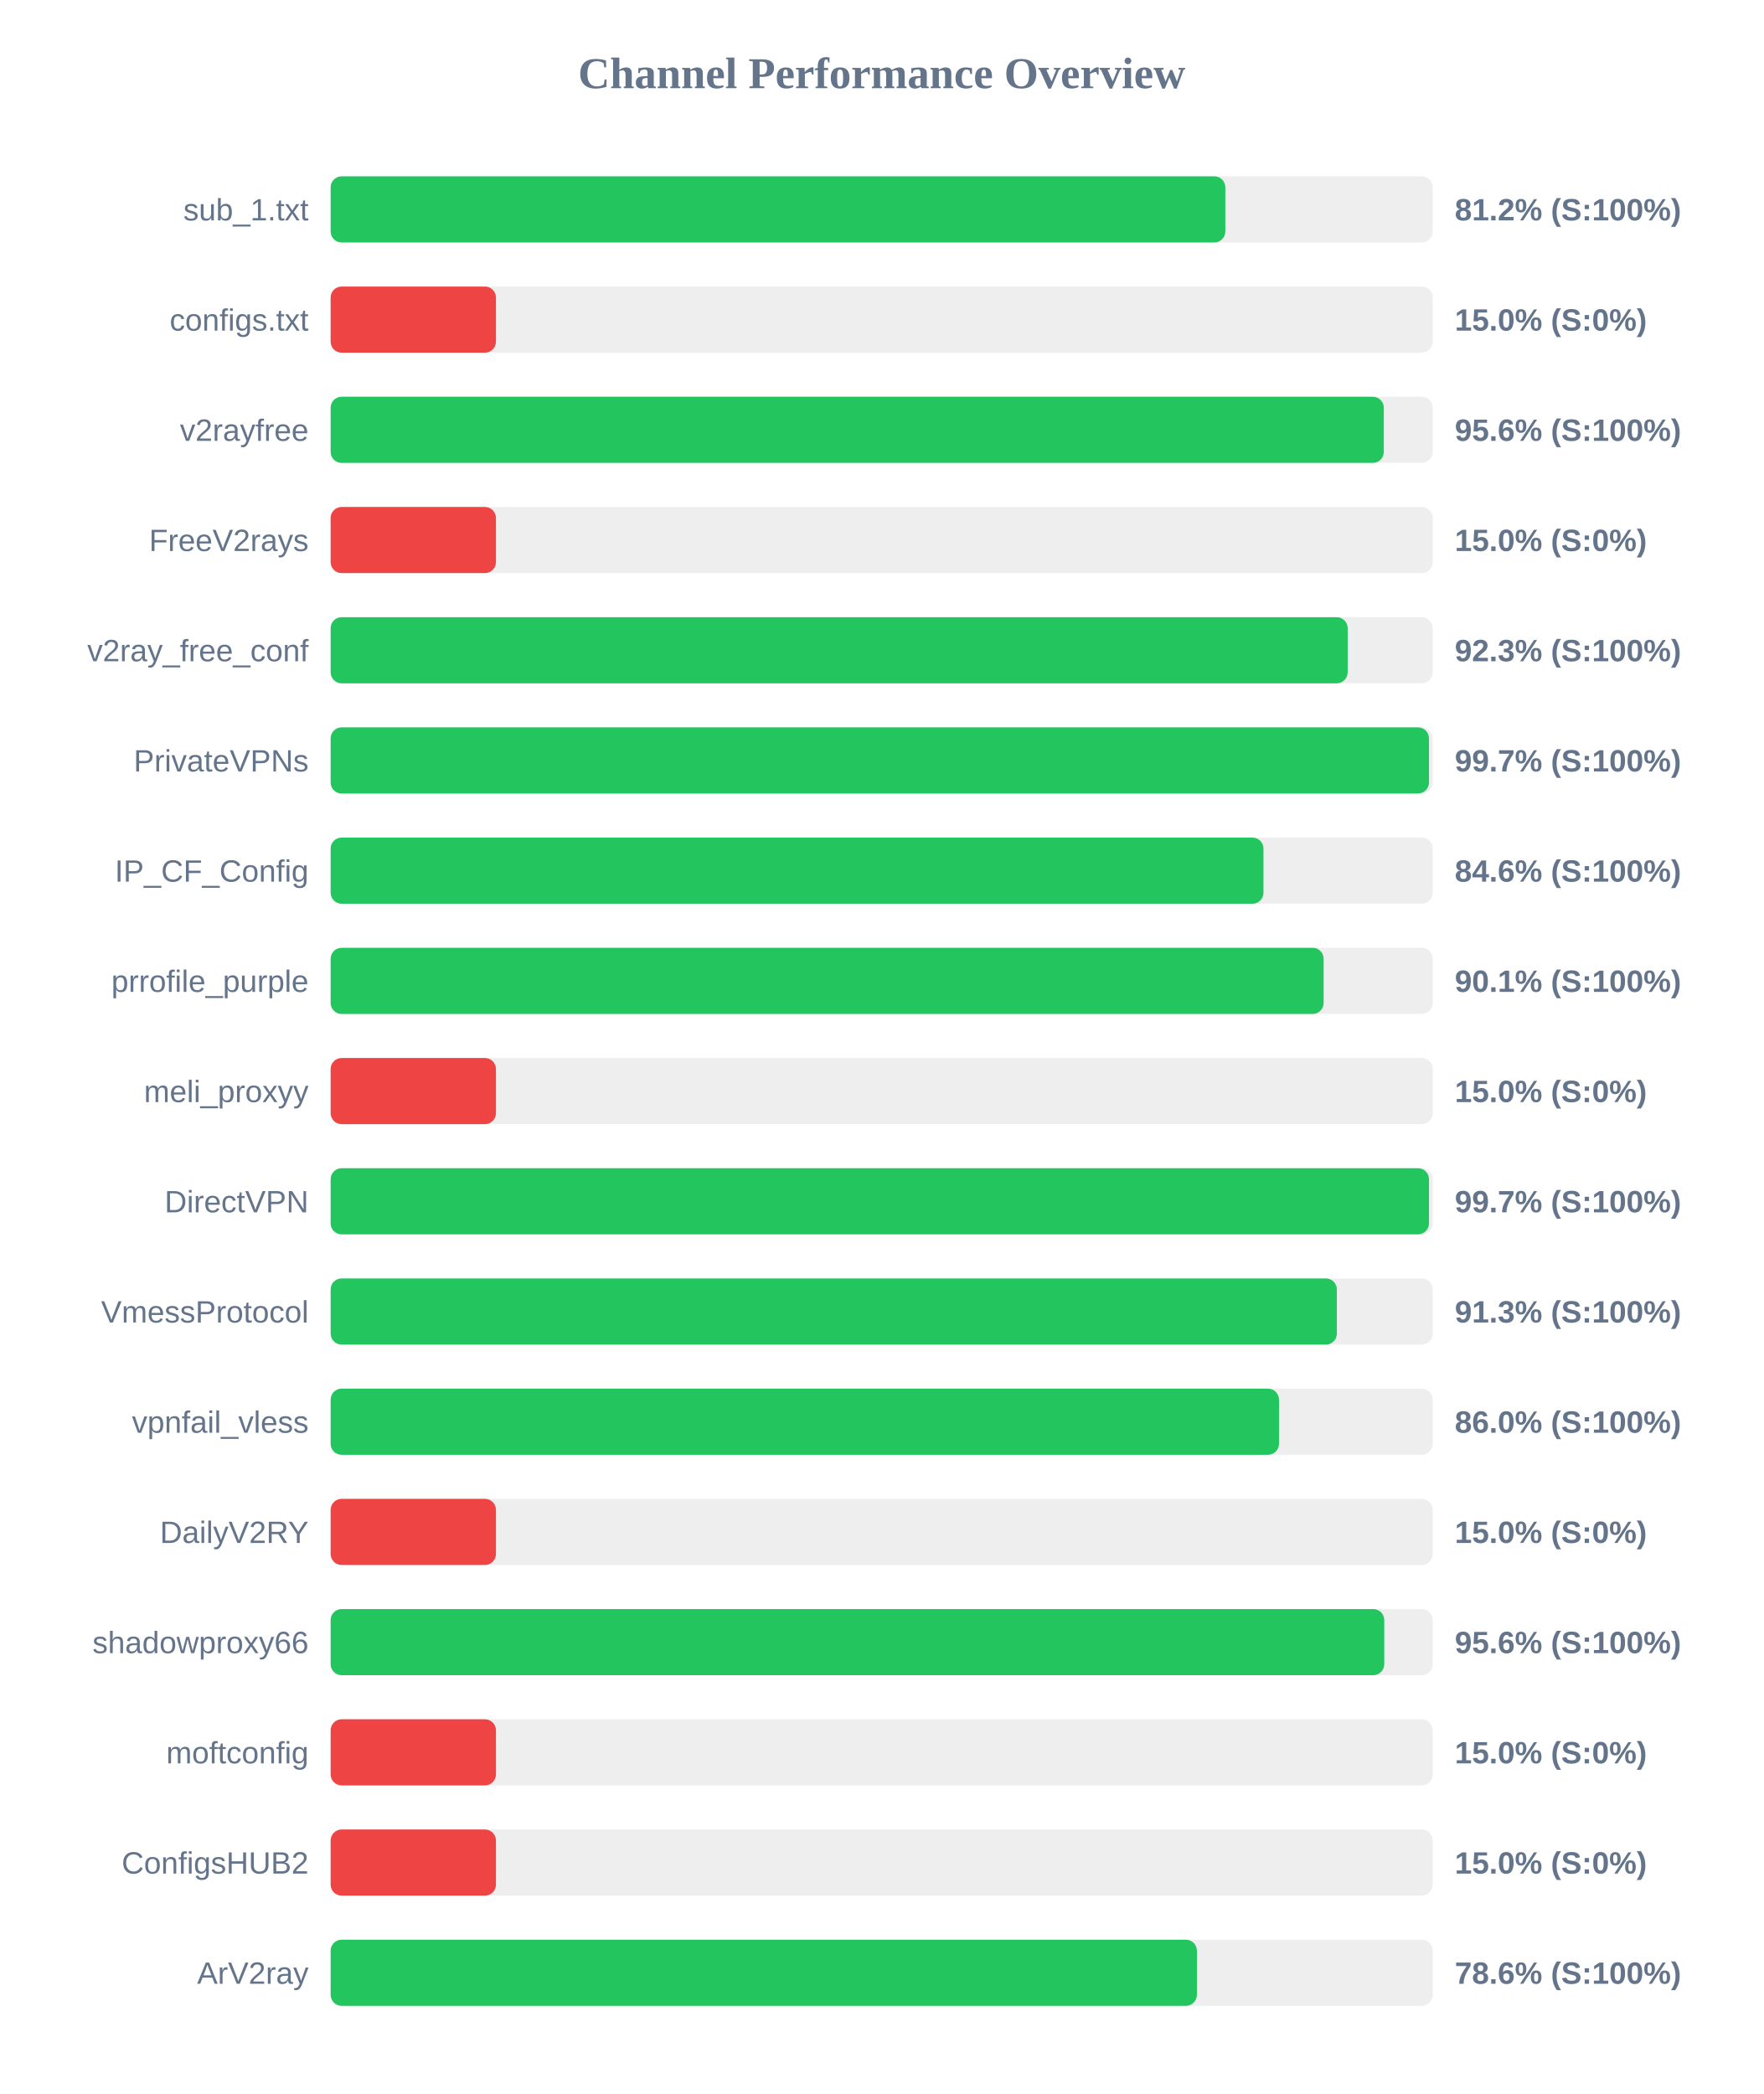
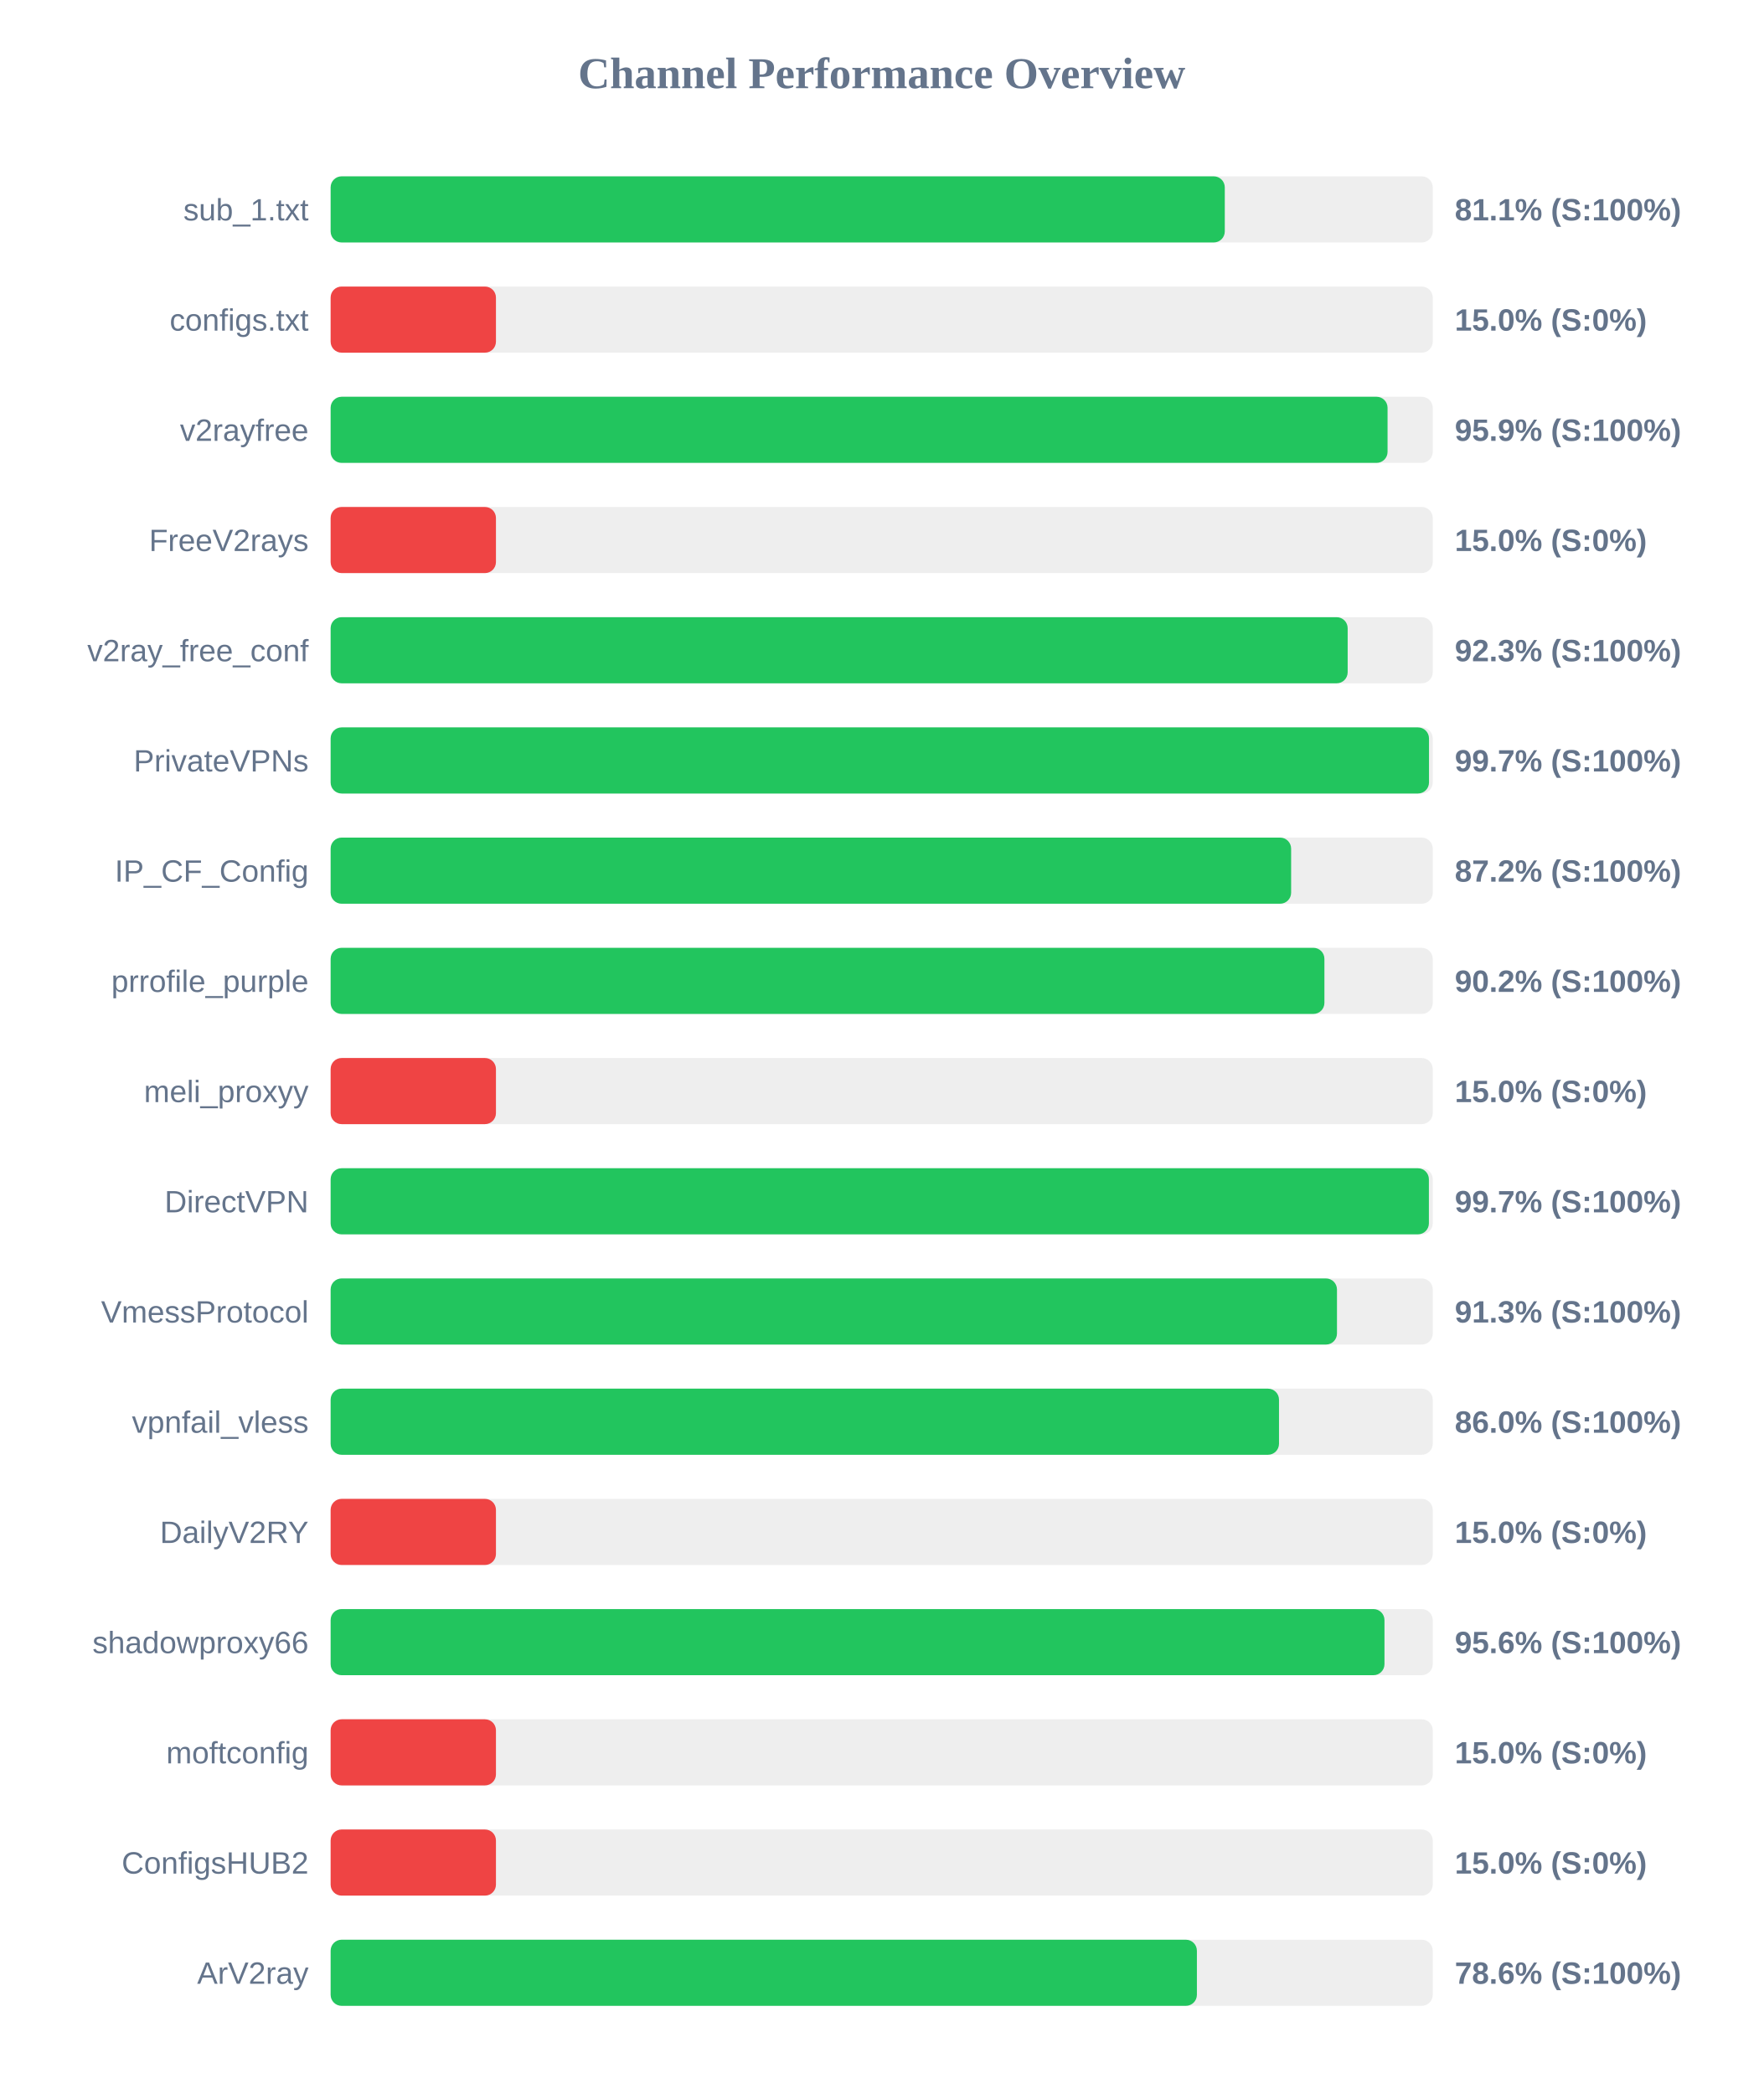
<svg xmlns="http://www.w3.org/2000/svg" width="800" height="950" version="1.1">
  <style>
        .row { font: 14px Arial; fill: #64748b; }
        .score { font: bold 14px Arial; fill: #64748b; }
    </style>
  <text x="400" y="40" text-anchor="middle" font-size="20px" font-weight="bold" fill="#64748b">Channel Performance Overview</text>
  <rect x="150" y="80" width="500" height="30" fill="#eee" rx="5" />
-   <rect x="150" y="80" width="405.9" height="30" fill="#22c55e" rx="5" />
+   <rect x="150" y="80" width="405.65" height="30" fill="#22c55e" rx="5" />
  <text x="140" y="100" text-anchor="end" class="row">sub_1.txt</text>
-   <text x="660" y="100" text-anchor="start" class="score">81.2% (S:100%)</text>
+   <text x="660" y="100" text-anchor="start" class="score">81.1% (S:100%)</text>
  <rect x="150" y="130" width="500" height="30" fill="#eee" rx="5" />
  <rect x="150" y="130" width="75.0" height="30" fill="#ef4444" rx="5" />
  <text x="140" y="150" text-anchor="end" class="row">configs.txt</text>
  <text x="660" y="150" text-anchor="start" class="score">15.0% (S:0%)</text>
  <rect x="150" y="180" width="500" height="30" fill="#eee" rx="5" />
-   <rect x="150" y="180" width="477.8" height="30" fill="#22c55e" rx="5" />
+   <rect x="150" y="180" width="479.5" height="30" fill="#22c55e" rx="5" />
  <text x="140" y="200" text-anchor="end" class="row">v2rayfree</text>
-   <text x="660" y="200" text-anchor="start" class="score">95.6% (S:100%)</text>
+   <text x="660" y="200" text-anchor="start" class="score">95.9% (S:100%)</text>
  <rect x="150" y="230" width="500" height="30" fill="#eee" rx="5" />
  <rect x="150" y="230" width="75.0" height="30" fill="#ef4444" rx="5" />
  <text x="140" y="250" text-anchor="end" class="row">FreeV2rays</text>
  <text x="660" y="250" text-anchor="start" class="score">15.0% (S:0%)</text>
  <rect x="150" y="280" width="500" height="30" fill="#eee" rx="5" />
  <rect x="150" y="280" width="461.4" height="30" fill="#22c55e" rx="5" />
  <text x="140" y="300" text-anchor="end" class="row">v2ray_free_conf</text>
  <text x="660" y="300" text-anchor="start" class="score">92.3% (S:100%)</text>
  <rect x="150" y="330" width="500" height="30" fill="#eee" rx="5" />
  <rect x="150" y="330" width="498.3" height="30" fill="#22c55e" rx="5" />
  <text x="140" y="350" text-anchor="end" class="row">PrivateVPNs</text>
  <text x="660" y="350" text-anchor="start" class="score">99.7% (S:100%)</text>
  <rect x="150" y="380" width="500" height="30" fill="#eee" rx="5" />
-   <rect x="150" y="380" width="423.2" height="30" fill="#22c55e" rx="5" />
+   <rect x="150" y="380" width="435.75" height="30" fill="#22c55e" rx="5" />
  <text x="140" y="400" text-anchor="end" class="row">IP_CF_Config</text>
-   <text x="660" y="400" text-anchor="start" class="score">84.6% (S:100%)</text>
+   <text x="660" y="400" text-anchor="start" class="score">87.2% (S:100%)</text>
  <rect x="150" y="430" width="500" height="30" fill="#eee" rx="5" />
-   <rect x="150" y="430" width="450.5" height="30" fill="#22c55e" rx="5" />
+   <rect x="150" y="430" width="450.85" height="30" fill="#22c55e" rx="5" />
  <text x="140" y="450" text-anchor="end" class="row">prrofile_purple</text>
-   <text x="660" y="450" text-anchor="start" class="score">90.1% (S:100%)</text>
+   <text x="660" y="450" text-anchor="start" class="score">90.2% (S:100%)</text>
  <rect x="150" y="480" width="500" height="30" fill="#eee" rx="5" />
  <rect x="150" y="480" width="75.0" height="30" fill="#ef4444" rx="5" />
  <text x="140" y="500" text-anchor="end" class="row">meli_proxyy</text>
  <text x="660" y="500" text-anchor="start" class="score">15.0% (S:0%)</text>
  <rect x="150" y="530" width="500" height="30" fill="#eee" rx="5" />
-   <rect x="150" y="530" width="498.3" height="30" fill="#22c55e" rx="5" />
+   <rect x="150" y="530" width="498.25" height="30" fill="#22c55e" rx="5" />
  <text x="140" y="550" text-anchor="end" class="row">DirectVPN</text>
  <text x="660" y="550" text-anchor="start" class="score">99.7% (S:100%)</text>
  <rect x="150" y="580" width="500" height="30" fill="#eee" rx="5" />
-   <rect x="150" y="580" width="456.5" height="30" fill="#22c55e" rx="5" />
+   <rect x="150" y="580" width="456.55" height="30" fill="#22c55e" rx="5" />
  <text x="140" y="600" text-anchor="end" class="row">VmessProtocol</text>
  <text x="660" y="600" text-anchor="start" class="score">91.3% (S:100%)</text>
  <rect x="150" y="630" width="500" height="30" fill="#eee" rx="5" />
  <rect x="150" y="630" width="430.25" height="30" fill="#22c55e" rx="5" />
  <text x="140" y="650" text-anchor="end" class="row">vpnfail_vless</text>
  <text x="660" y="650" text-anchor="start" class="score">86.0% (S:100%)</text>
  <rect x="150" y="680" width="500" height="30" fill="#eee" rx="5" />
  <rect x="150" y="680" width="75.0" height="30" fill="#ef4444" rx="5" />
  <text x="140" y="700" text-anchor="end" class="row">DailyV2RY</text>
  <text x="660" y="700" text-anchor="start" class="score">15.0% (S:0%)</text>
  <rect x="150" y="730" width="500" height="30" fill="#eee" rx="5" />
-   <rect x="150" y="730" width="478.0" height="30" fill="#22c55e" rx="5" />
+   <rect x="150" y="730" width="478.1" height="30" fill="#22c55e" rx="5" />
  <text x="140" y="750" text-anchor="end" class="row">shadowproxy66</text>
  <text x="660" y="750" text-anchor="start" class="score">95.6% (S:100%)</text>
  <rect x="150" y="780" width="500" height="30" fill="#eee" rx="5" />
  <rect x="150" y="780" width="75.0" height="30" fill="#ef4444" rx="5" />
  <text x="140" y="800" text-anchor="end" class="row">moftconfig</text>
  <text x="660" y="800" text-anchor="start" class="score">15.0% (S:0%)</text>
  <rect x="150" y="830" width="500" height="30" fill="#eee" rx="5" />
  <rect x="150" y="830" width="75.0" height="30" fill="#ef4444" rx="5" />
  <text x="140" y="850" text-anchor="end" class="row">ConfigsHUB2</text>
  <text x="660" y="850" text-anchor="start" class="score">15.0% (S:0%)</text>
  <rect x="150" y="880" width="500" height="30" fill="#eee" rx="5" />
  <rect x="150" y="880" width="393.0" height="30" fill="#22c55e" rx="5" />
  <text x="140" y="900" text-anchor="end" class="row">ArV2ray</text>
  <text x="660" y="900" text-anchor="start" class="score">78.6% (S:100%)</text>
</svg>
